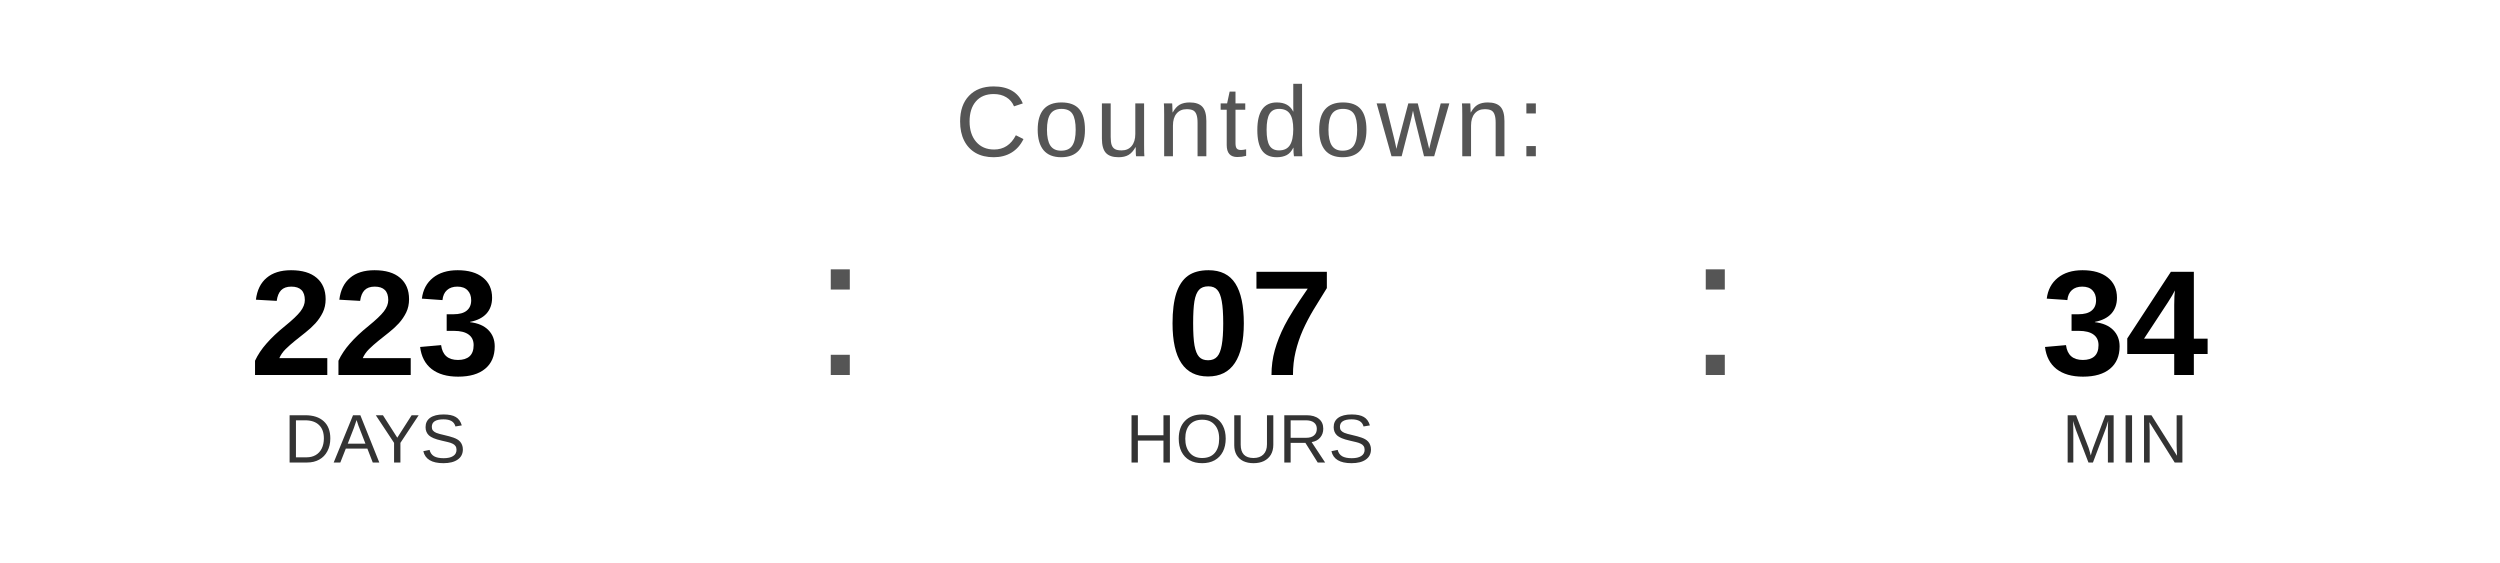
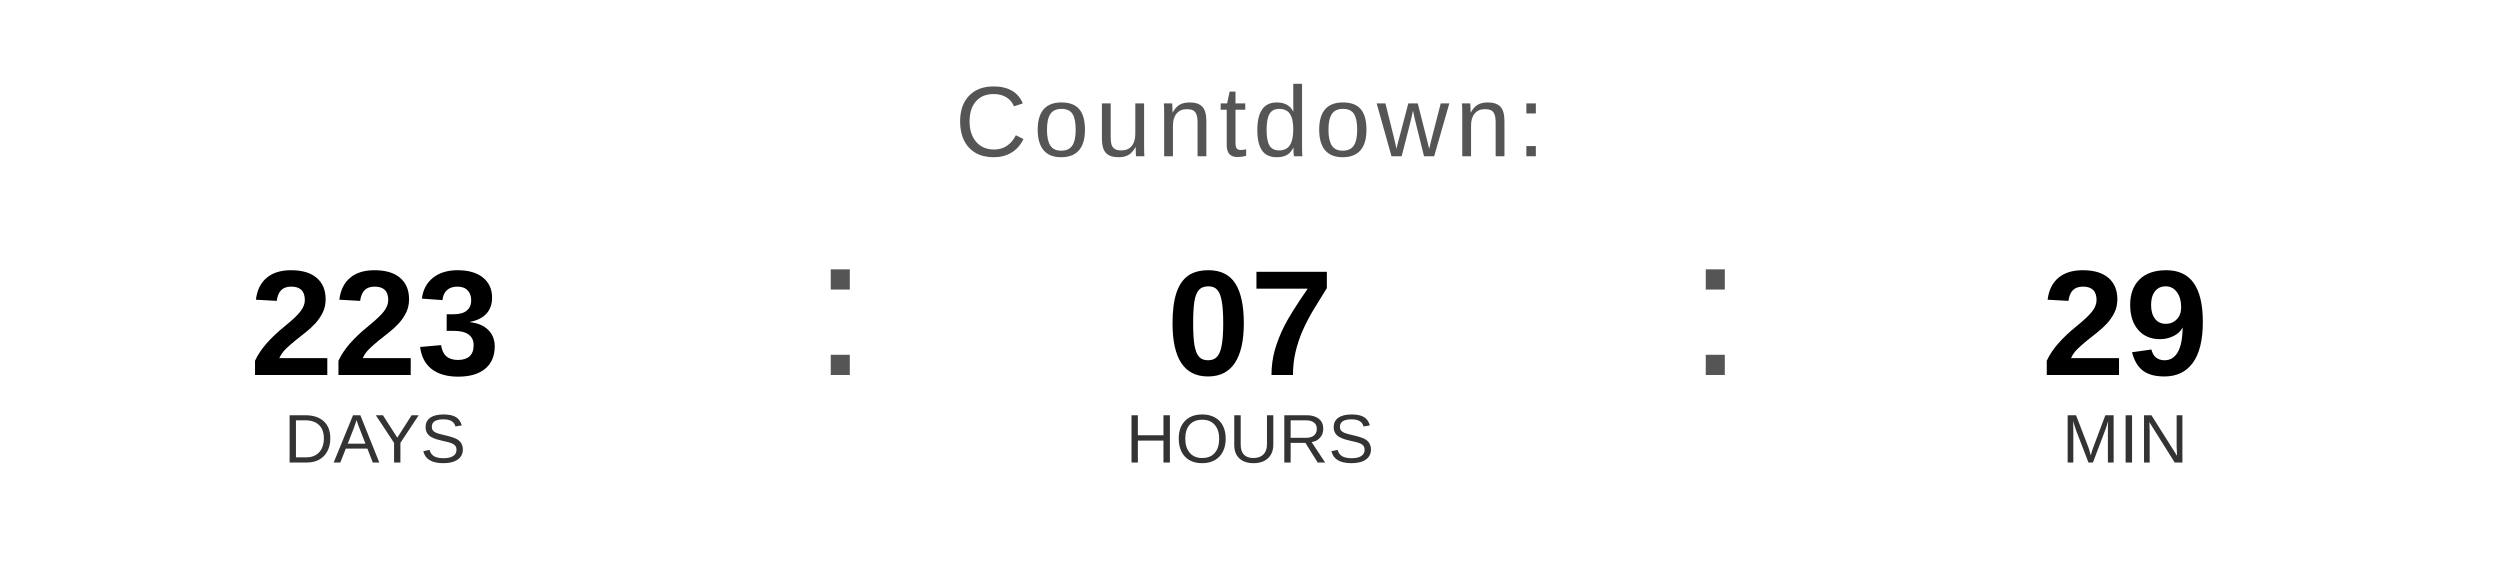
<svg xmlns="http://www.w3.org/2000/svg" width="400" height="90" viewBox="0 0 400 90">
  <text x="200" y="25" font-family="Arial, Helvetica, sans-serif" font-size="16" fill="#555555" text-anchor="middle" letter-spacing="1">
    Countdown:
  </text>
  <text x="60" y="60" font-family="Arial, Helvetica, sans-serif" font-size="24" font-weight="bold" fill="#000000" text-anchor="middle">223</text>
  <text x="60" y="74" font-family="Arial, Helvetica, sans-serif" font-size="11" fill="#333333" text-anchor="middle">DAYS</text>
  <text x="130" y="60" font-family="Arial, sans-serif" font-size="32" fill="#555555">:</text>
  <text x="200" y="60" font-family="Arial, Helvetica, sans-serif" font-size="24" font-weight="bold" fill="#000000" text-anchor="middle">07</text>
  <text x="200" y="74" font-family="Arial, Helvetica, sans-serif" font-size="11" fill="#333333" text-anchor="middle">HOURS</text>
  <text x="270" y="60" font-family="Arial, sans-serif" font-size="32" fill="#555555">:</text>
-   <text x="340" y="60" font-family="Arial, Helvetica, sans-serif" font-size="24" font-weight="bold" fill="#000000" text-anchor="middle">34</text>
+   <text x="340" y="60" font-family="Arial, Helvetica, sans-serif" font-size="24" font-weight="bold" fill="#000000" text-anchor="middle">29</text>
  <text x="340" y="74" font-family="Arial, Helvetica, sans-serif" font-size="11" fill="#333333" text-anchor="middle">MIN</text>
</svg>
